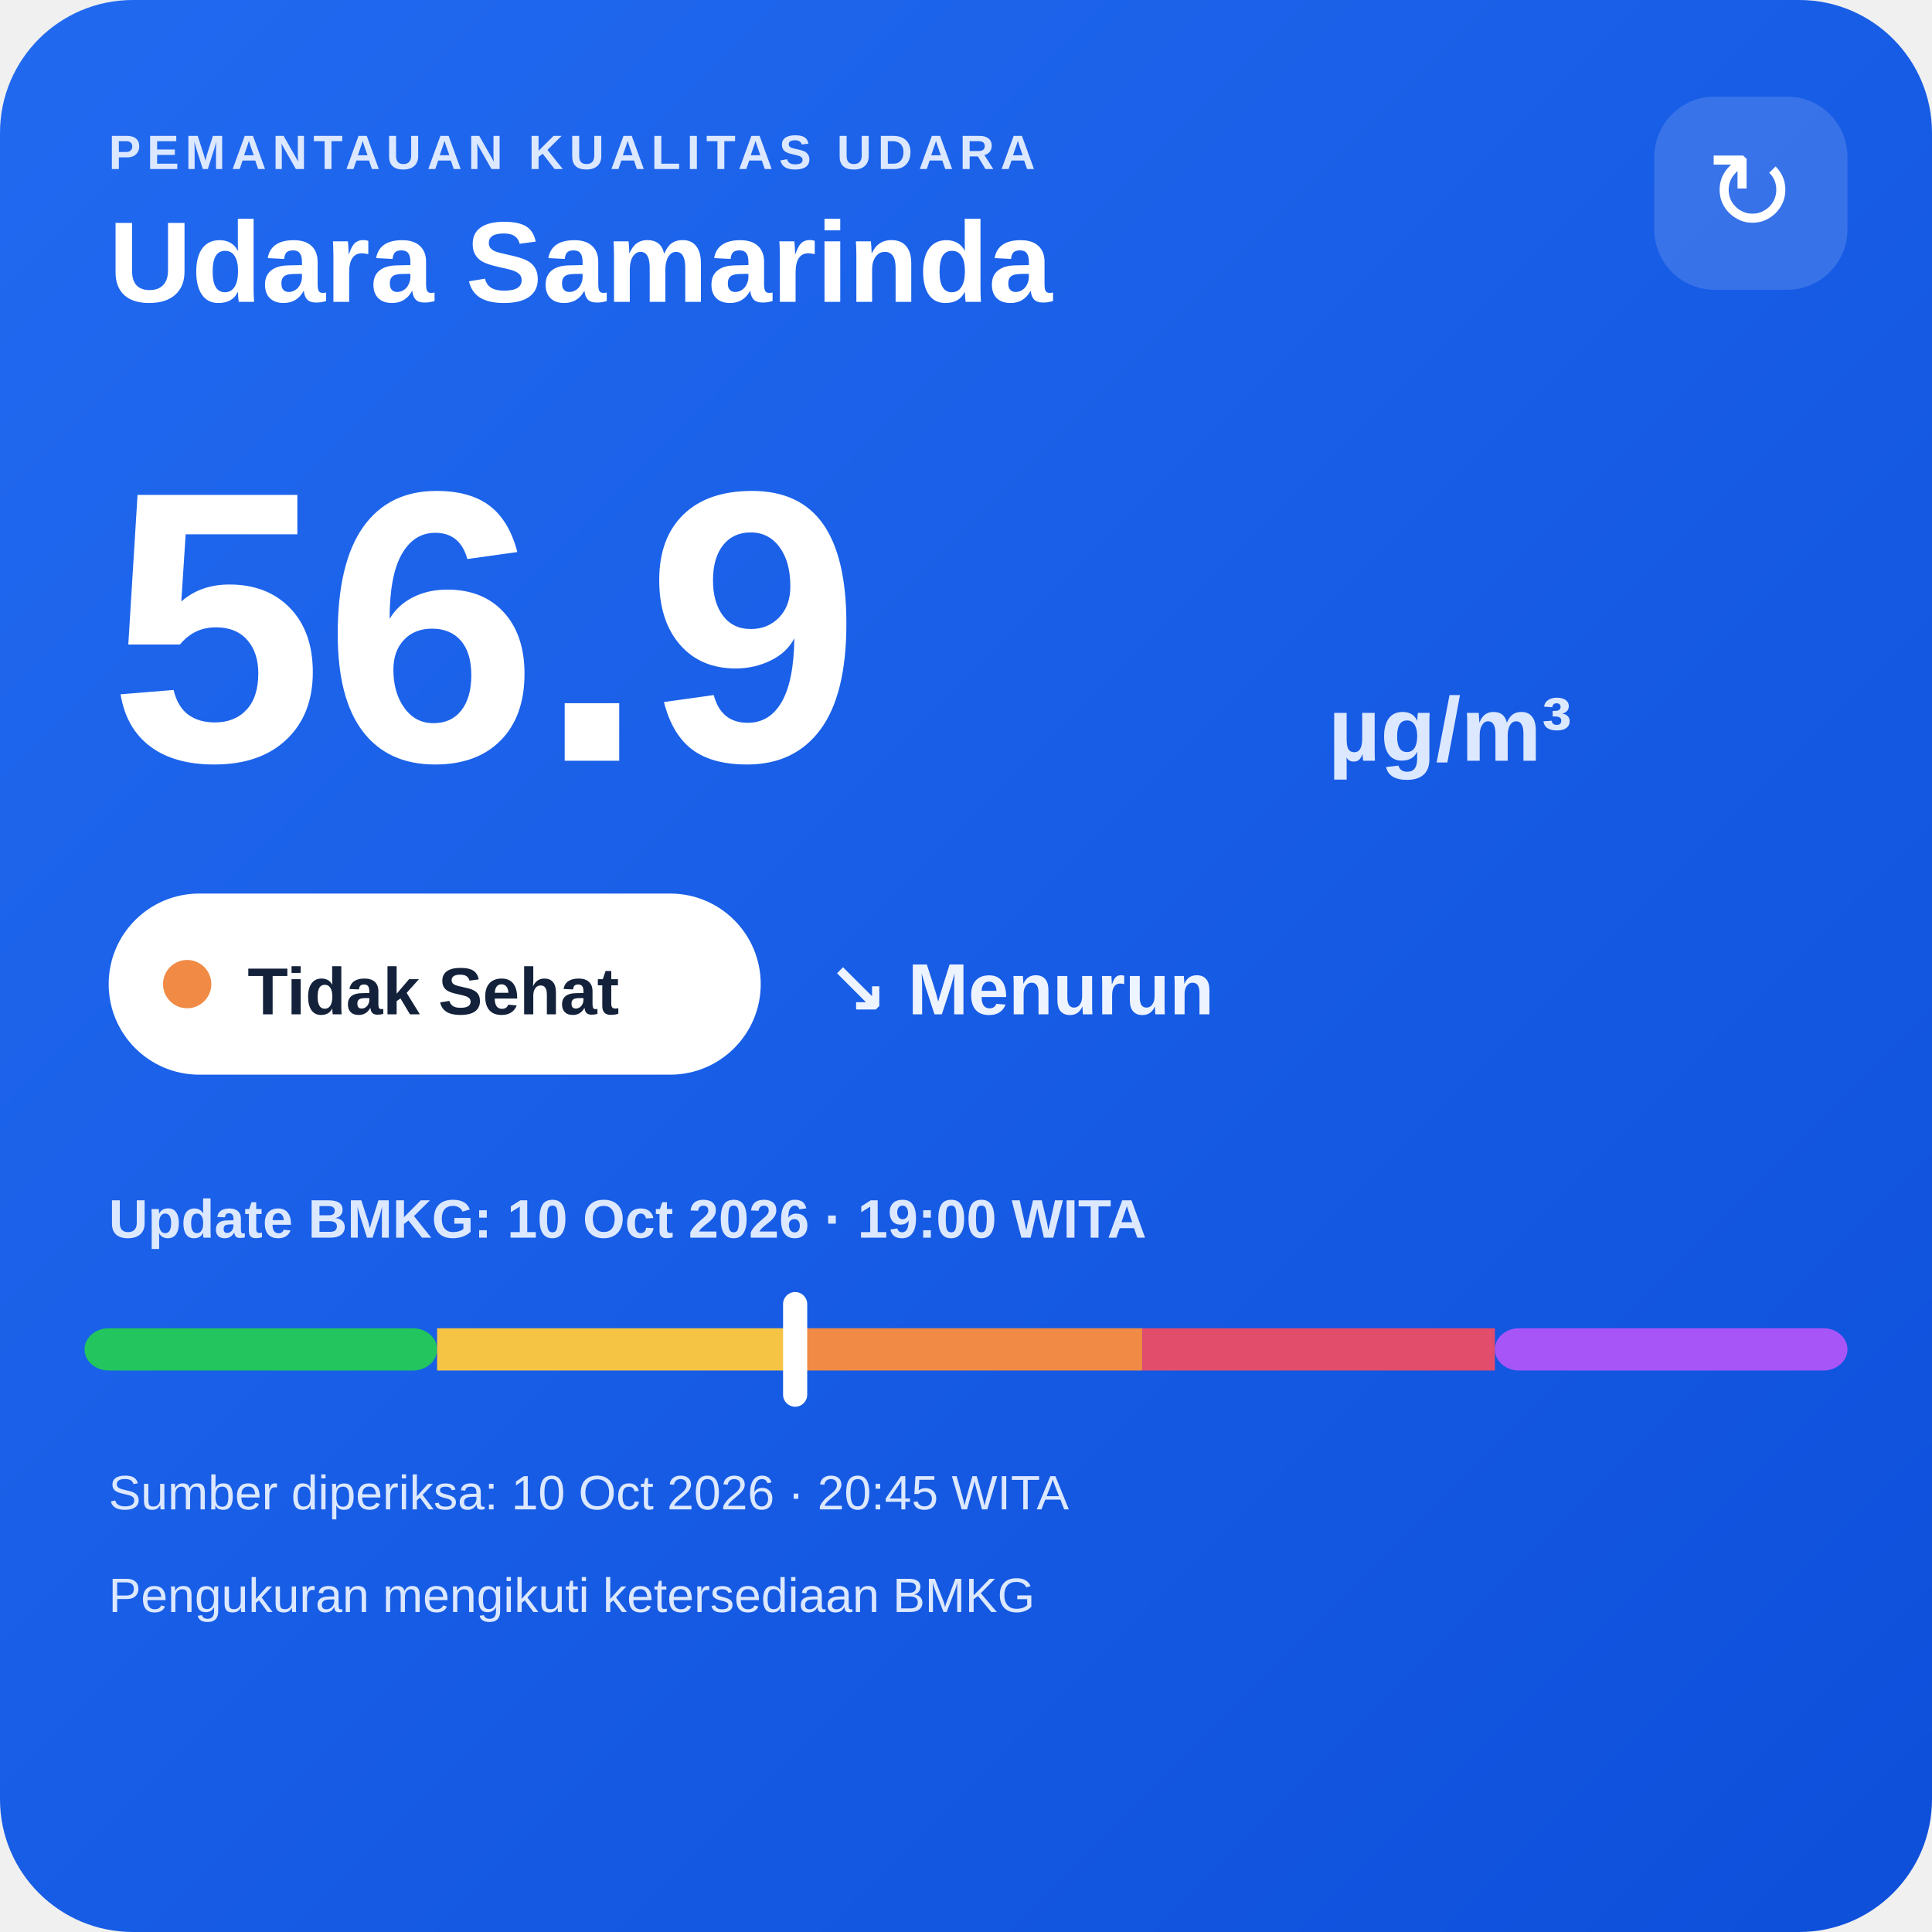
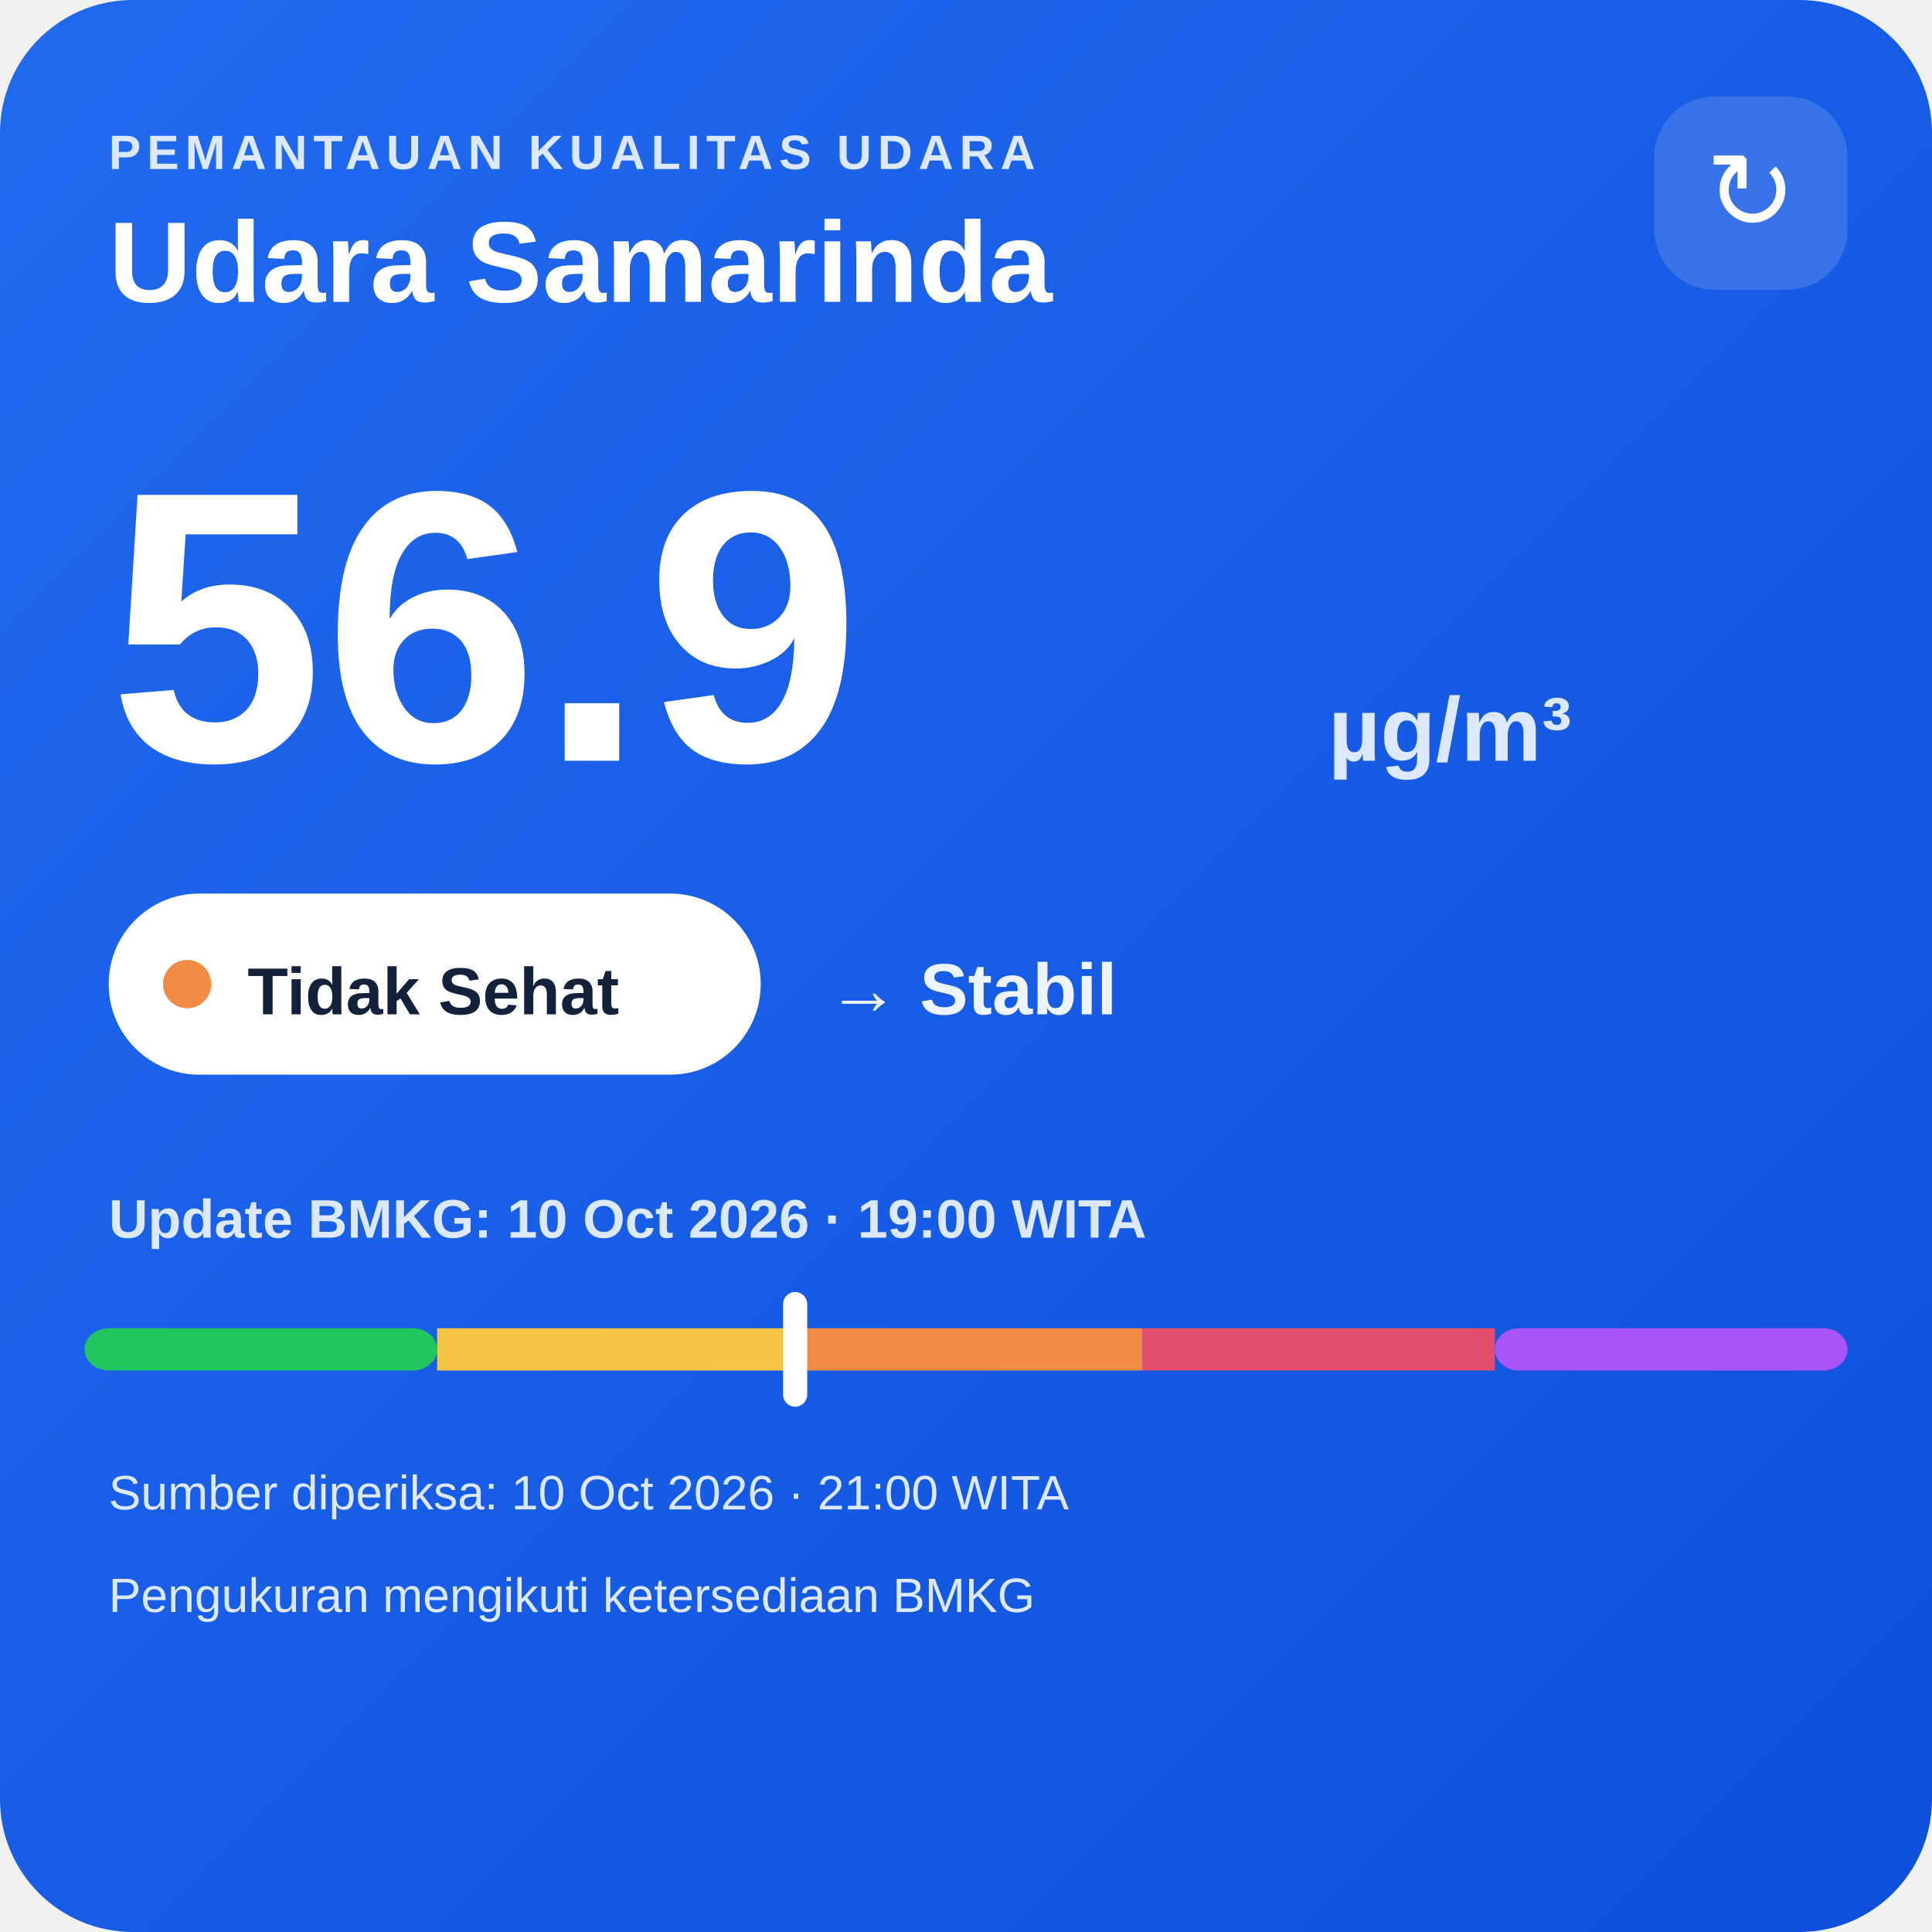
<svg xmlns="http://www.w3.org/2000/svg" width="320" height="320" viewBox="0 0 320 320">
  <defs>
    <linearGradient id="bg" x1="0" y1="0" x2="1" y2="1">
      <stop offset="0" stop-color="#216af0" />
      <stop offset="1" stop-color="#0e4fda" />
    </linearGradient>
  </defs>
  <rect width="320" height="320" rx="22" fill="url(#bg)" />
  <text x="18" y="28" fill="#dce8ff" font-family="Arial,sans-serif" font-size="8" font-weight="700" letter-spacing="1">PEMANTAUAN KUALITAS UDARA</text>
  <text x="18" y="50" fill="#ffffff" font-family="Arial,sans-serif" font-size="19" font-weight="700">Udara Samarinda</text>
  <rect x="274" y="16" width="32" height="32" rx="10" fill="#ffffff" fill-opacity=".14" />
  <text x="290" y="38" text-anchor="middle" fill="#ffffff" font-family="Arial,sans-serif" font-size="18">↻</text>
  <text x="18" y="126" fill="#ffffff" font-family="Arial,sans-serif" font-size="64" font-weight="800">56.9</text>
  <text x="220" y="126" fill="#dce8ff" font-family="Arial,sans-serif" font-size="15" font-weight="700">µg/m³</text>
  <rect x="18" y="148" width="108" height="30" rx="15" fill="#ffffff" />
  <circle cx="31" cy="163" r="4" fill="#f08a45" />
  <text x="41" y="168" fill="#13213a" font-family="Arial,sans-serif" font-size="11" font-weight="700">Tidak Sehat</text>
-   <text x="137" y="168" fill="#eef4ff" font-family="Arial,sans-serif" font-size="12" font-weight="700">↘ Menurun</text>
+   <text x="137" y="168" fill="#eef4ff" font-family="Arial,sans-serif" font-size="12" font-weight="700">→ Stabil</text>
  <text x="18" y="205" fill="#dce8ff" font-family="Arial,sans-serif" font-size="9" font-weight="700">Update BMKG: 10 Oct 2026 · 19:00 WITA</text>
  <rect x="14" y="220" width="58.4" height="7" rx="4" fill="#22c55e" />
  <rect x="72.4" y="220" width="58.4" height="7" fill="#f6c445" />
  <rect x="130.8" y="220" width="58.4" height="7" fill="#f08a45" />
  <rect x="189.2" y="220" width="58.4" height="7" fill="#e24d6b" />
  <rect x="247.6" y="220" width="58.4" height="7" rx="4" fill="#a855f7" />
  <rect x="129.7" y="214" width="4" height="19" rx="2" fill="#ffffff" />
-   <text x="18" y="250" fill="#dce8ff" font-family="Arial,sans-serif" font-size="8">Sumber diperiksa: 10 Oct 2026 · 20:45 WITA</text>
+   <text x="18" y="250" fill="#dce8ff" font-family="Arial,sans-serif" font-size="8">Sumber diperiksa: 10 Oct 2026 · 21:00 WITA</text>
  <text x="18" y="267" fill="#dce8ff" font-family="Arial,sans-serif" font-size="8">Pengukuran mengikuti ketersediaan BMKG</text>
</svg>
